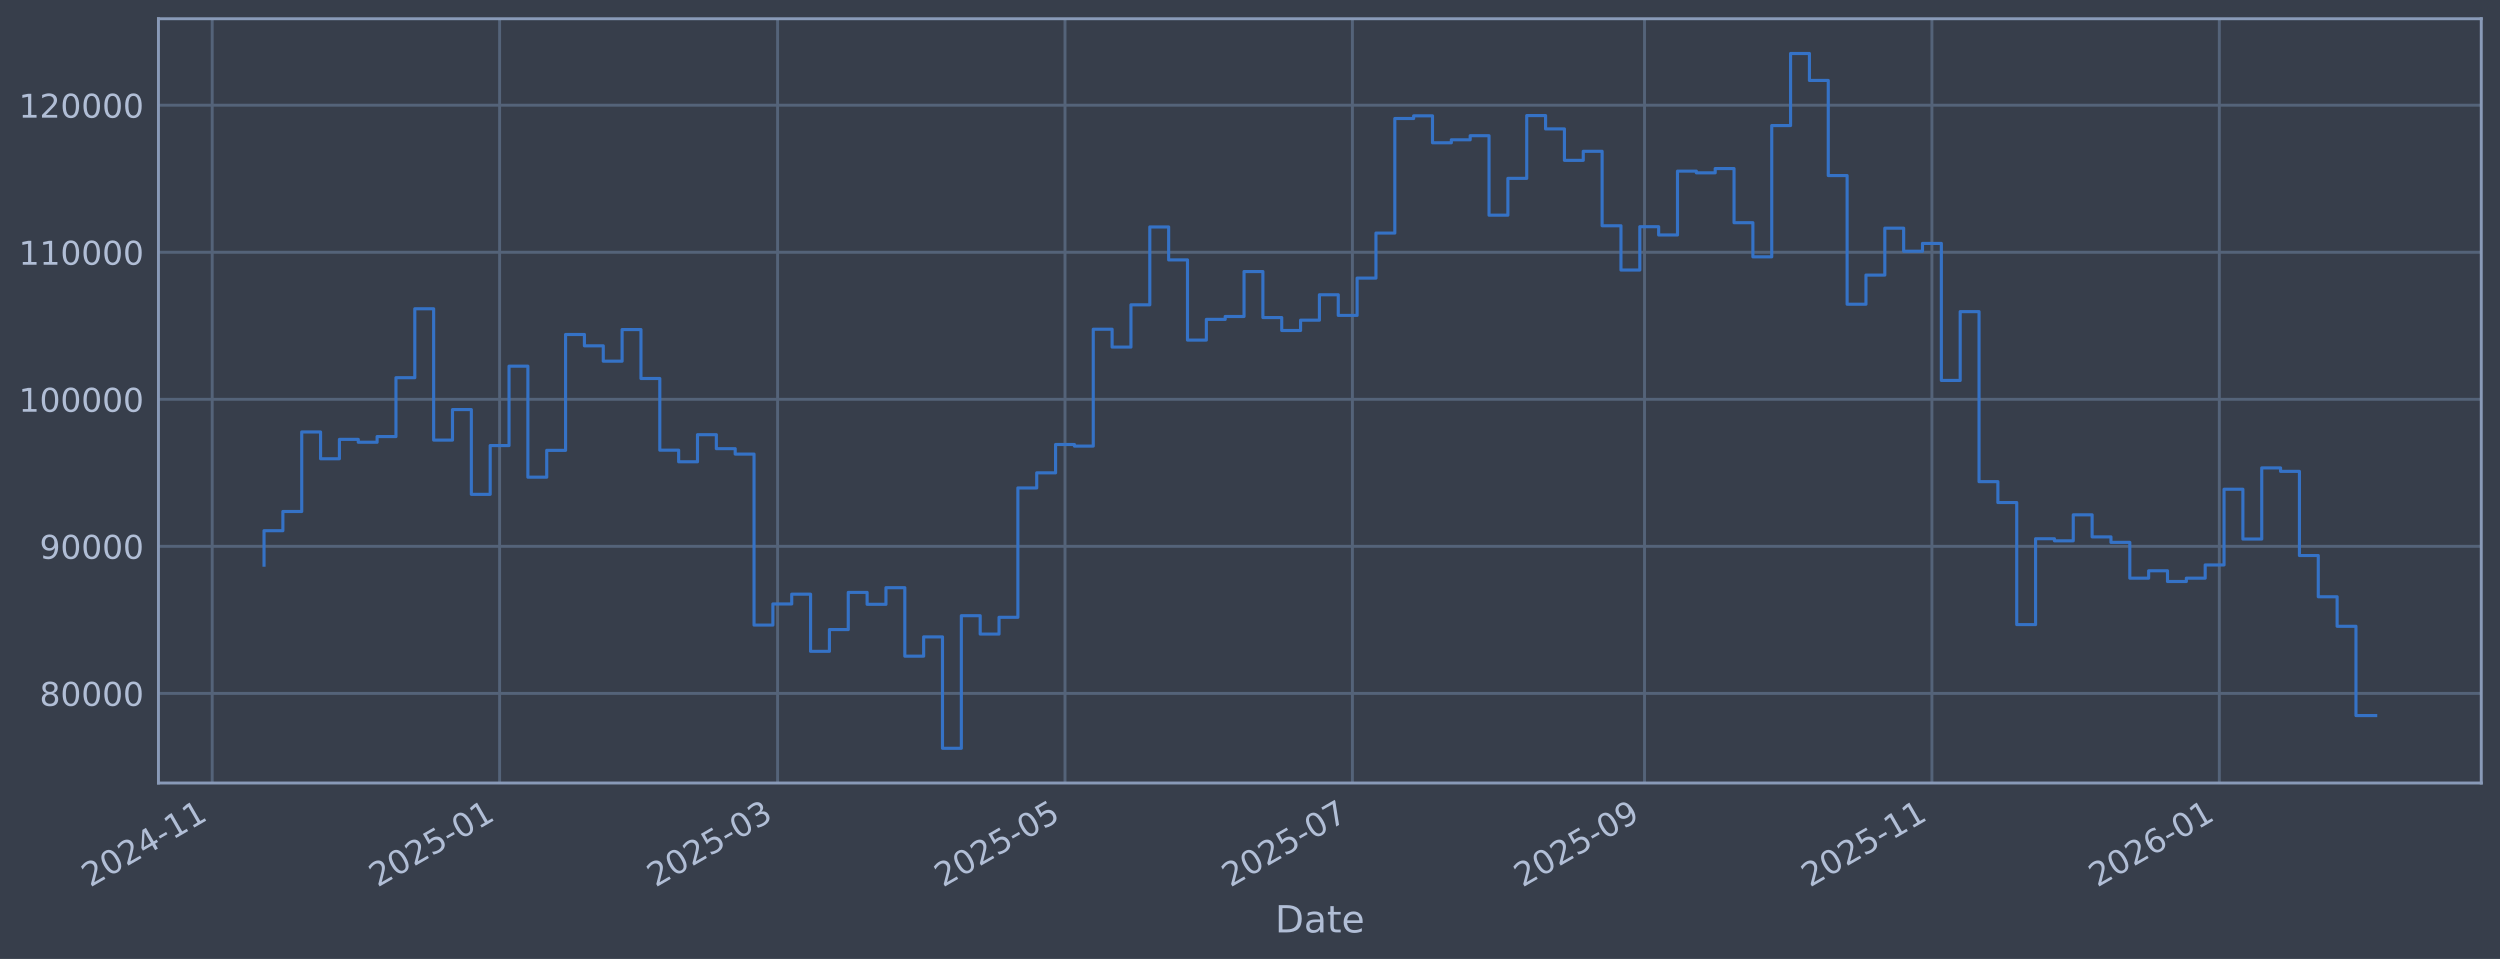
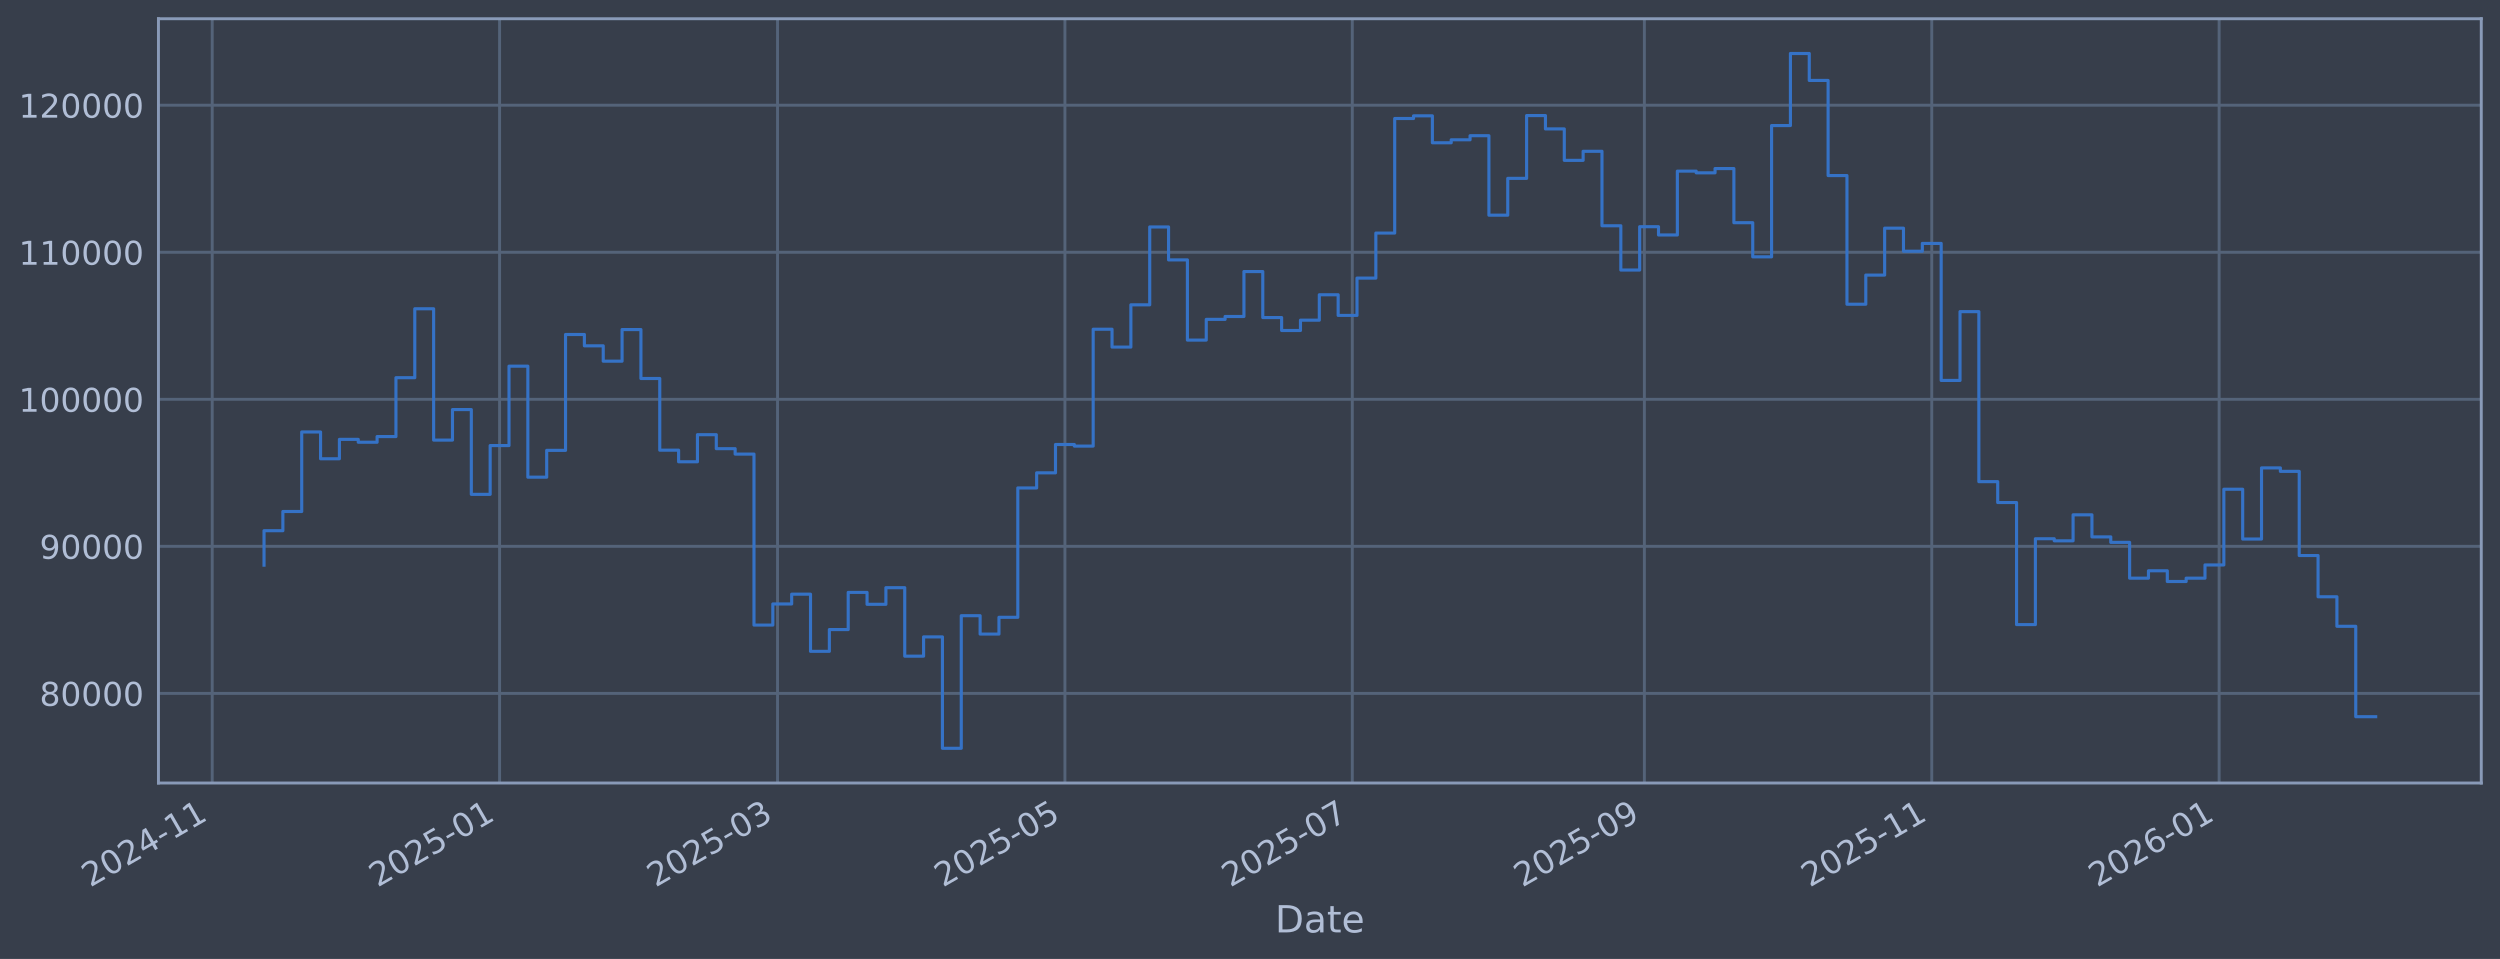
<svg xmlns="http://www.w3.org/2000/svg" xmlns:xlink="http://www.w3.org/1999/xlink" width="960.9pt" height="368.58pt" viewBox="0 0 960.9 368.58" version="1.1">
  <defs>
    <style type="text/css">*{stroke-linejoin: round; stroke-linecap: butt}</style>
  </defs>
  <g id="figure_1">
    <g id="patch_1">
      <path d="M 0 368.58  L 960.9 368.58  L 960.9 0  L 0 0  z " style="fill: #373e4b" />
    </g>
    <g id="axes_1">
      <g id="patch_2">
        <path d="M 60.901 300.96  L 953.701 300.96  L 953.701 7.2  L 60.901 7.2  z " style="fill: #373e4b" />
      </g>
      <g id="matplotlib.axis_1">
        <g id="xtick_1">
          <g id="line2d_1">
-             <path d="M 81.562 300.96  L 81.562 7.2  " clip-path="url(#pc0f7c29ef0)" style="fill: none; stroke: #546379; stroke-width: 1.12; stroke-linecap: square" />
+             <path d="M 81.564 300.96  L 81.564 7.2  " clip-path="url(#p6a53dd9adf)" style="fill: none; stroke: #546379; stroke-width: 1.12; stroke-linecap: square" />
          </g>
          <g id="line2d_2" />
          <g id="text_1">
-             <g style="fill: #b1bed6" transform="translate(34.65874 341.1745) rotate(-30) scale(0.126 -0.126)">
+             <g style="fill: #b1bed6" transform="translate(34.66077 341.1745) rotate(-30) scale(0.126 -0.126)">
              <defs>
                <path id="DejaVuSans-32" d="M 1228 531  L 3431 531  L 3431 0  L 469 0  L 469 531  Q 828 903 1448 1529  Q 2069 2156 2228 2338  Q 2531 2678 2651 2914  Q 2772 3150 2772 3378  Q 2772 3750 2511 3984  Q 2250 4219 1831 4219  Q 1534 4219 1204 4116  Q 875 4013 500 3803  L 500 4441  Q 881 4594 1212 4672  Q 1544 4750 1819 4750  Q 2544 4750 2975 4387  Q 3406 4025 3406 3419  Q 3406 3131 3298 2873  Q 3191 2616 2906 2266  Q 2828 2175 2409 1742  Q 1991 1309 1228 531  z " transform="scale(0.015625)" />
                <path id="DejaVuSans-30" d="M 2034 4250  Q 1547 4250 1301 3770  Q 1056 3291 1056 2328  Q 1056 1369 1301 889  Q 1547 409 2034 409  Q 2525 409 2770 889  Q 3016 1369 3016 2328  Q 3016 3291 2770 3770  Q 2525 4250 2034 4250  z M 2034 4750  Q 2819 4750 3233 4129  Q 3647 3509 3647 2328  Q 3647 1150 3233 529  Q 2819 -91 2034 -91  Q 1250 -91 836 529  Q 422 1150 422 2328  Q 422 3509 836 4129  Q 1250 4750 2034 4750  z " transform="scale(0.015625)" />
                <path id="DejaVuSans-34" d="M 2419 4116  L 825 1625  L 2419 1625  L 2419 4116  z M 2253 4666  L 3047 4666  L 3047 1625  L 3713 1625  L 3713 1100  L 3047 1100  L 3047 0  L 2419 0  L 2419 1100  L 313 1100  L 313 1709  L 2253 4666  z " transform="scale(0.015625)" />
                <path id="DejaVuSans-2d" d="M 313 2009  L 1997 2009  L 1997 1497  L 313 1497  L 313 2009  z " transform="scale(0.015625)" />
                <path id="DejaVuSans-31" d="M 794 531  L 1825 531  L 1825 4091  L 703 3866  L 703 4441  L 1819 4666  L 2450 4666  L 2450 531  L 3481 531  L 3481 0  L 794 0  L 794 531  z " transform="scale(0.015625)" />
              </defs>
              <use xlink:href="#DejaVuSans-32" />
              <use xlink:href="#DejaVuSans-30" transform="translate(63.62305 0)" />
              <use xlink:href="#DejaVuSans-32" transform="translate(127.2461 0)" />
              <use xlink:href="#DejaVuSans-34" transform="translate(190.8691 0)" />
              <use xlink:href="#DejaVuSans-2d" transform="translate(254.4922 0)" />
              <use xlink:href="#DejaVuSans-31" transform="translate(290.5762 0)" />
              <use xlink:href="#DejaVuSans-31" transform="translate(354.1992 0)" />
            </g>
          </g>
        </g>
        <g id="xtick_2">
          <g id="line2d_3">
-             <path d="M 192.029 300.96  L 192.029 7.2  " clip-path="url(#pc0f7c29ef0)" style="fill: none; stroke: #546379; stroke-width: 1.12; stroke-linecap: square" />
+             <path d="M 192.02 300.96  L 192.02 7.2  " clip-path="url(#p6a53dd9adf)" style="fill: none; stroke: #546379; stroke-width: 1.12; stroke-linecap: square" />
          </g>
          <g id="line2d_4" />
          <g id="text_2">
-             <g style="fill: #b1bed6" transform="translate(145.1259 341.1745) rotate(-30) scale(0.126 -0.126)">
+             <g style="fill: #b1bed6" transform="translate(145.1166 341.1745) rotate(-30) scale(0.126 -0.126)">
              <defs>
                <path id="DejaVuSans-35" d="M 691 4666  L 3169 4666  L 3169 4134  L 1269 4134  L 1269 2991  Q 1406 3038 1543 3061  Q 1681 3084 1819 3084  Q 2600 3084 3056 2656  Q 3513 2228 3513 1497  Q 3513 744 3044 326  Q 2575 -91 1722 -91  Q 1428 -91 1123 -41  Q 819 9 494 109  L 494 744  Q 775 591 1075 516  Q 1375 441 1709 441  Q 2250 441 2565 725  Q 2881 1009 2881 1497  Q 2881 1984 2565 2268  Q 2250 2553 1709 2553  Q 1456 2553 1204 2497  Q 953 2441 691 2322  L 691 4666  z " transform="scale(0.015625)" />
              </defs>
              <use xlink:href="#DejaVuSans-32" />
              <use xlink:href="#DejaVuSans-30" transform="translate(63.62305 0)" />
              <use xlink:href="#DejaVuSans-32" transform="translate(127.2461 0)" />
              <use xlink:href="#DejaVuSans-35" transform="translate(190.8691 0)" />
              <use xlink:href="#DejaVuSans-2d" transform="translate(254.4922 0)" />
              <use xlink:href="#DejaVuSans-30" transform="translate(290.5762 0)" />
              <use xlink:href="#DejaVuSans-31" transform="translate(354.1992 0)" />
            </g>
          </g>
        </g>
        <g id="xtick_3">
          <g id="line2d_5">
-             <path d="M 298.874 300.96  L 298.874 7.2  " clip-path="url(#pc0f7c29ef0)" style="fill: none; stroke: #546379; stroke-width: 1.12; stroke-linecap: square" />
+             <path d="M 298.854 300.96  L 298.854 7.2  " clip-path="url(#p6a53dd9adf)" style="fill: none; stroke: #546379; stroke-width: 1.12; stroke-linecap: square" />
          </g>
          <g id="line2d_6" />
          <g id="text_3">
-             <g style="fill: #b1bed6" transform="translate(251.9712 341.1745) rotate(-30) scale(0.126 -0.126)">
+             <g style="fill: #b1bed6" transform="translate(251.951 341.1745) rotate(-30) scale(0.126 -0.126)">
              <defs>
                <path id="DejaVuSans-33" d="M 2597 2516  Q 3050 2419 3304 2112  Q 3559 1806 3559 1356  Q 3559 666 3084 287  Q 2609 -91 1734 -91  Q 1441 -91 1130 -33  Q 819 25 488 141  L 488 750  Q 750 597 1062 519  Q 1375 441 1716 441  Q 2309 441 2620 675  Q 2931 909 2931 1356  Q 2931 1769 2642 2001  Q 2353 2234 1838 2234  L 1294 2234  L 1294 2753  L 1863 2753  Q 2328 2753 2575 2939  Q 2822 3125 2822 3475  Q 2822 3834 2567 4026  Q 2313 4219 1838 4219  Q 1578 4219 1281 4162  Q 984 4106 628 3988  L 628 4550  Q 988 4650 1302 4700  Q 1616 4750 1894 4750  Q 2613 4750 3031 4423  Q 3450 4097 3450 3541  Q 3450 3153 3228 2886  Q 3006 2619 2597 2516  z " transform="scale(0.015625)" />
              </defs>
              <use xlink:href="#DejaVuSans-32" />
              <use xlink:href="#DejaVuSans-30" transform="translate(63.62305 0)" />
              <use xlink:href="#DejaVuSans-32" transform="translate(127.2461 0)" />
              <use xlink:href="#DejaVuSans-35" transform="translate(190.8691 0)" />
              <use xlink:href="#DejaVuSans-2d" transform="translate(254.4922 0)" />
              <use xlink:href="#DejaVuSans-30" transform="translate(290.5762 0)" />
              <use xlink:href="#DejaVuSans-33" transform="translate(354.1992 0)" />
            </g>
          </g>
        </g>
        <g id="xtick_4">
          <g id="line2d_7">
-             <path d="M 409.342 300.96  L 409.342 7.2  " clip-path="url(#pc0f7c29ef0)" style="fill: none; stroke: #546379; stroke-width: 1.12; stroke-linecap: square" />
+             <path d="M 409.31 300.96  L 409.31 7.2  " clip-path="url(#p6a53dd9adf)" style="fill: none; stroke: #546379; stroke-width: 1.12; stroke-linecap: square" />
          </g>
          <g id="line2d_8" />
          <g id="text_4">
-             <g style="fill: #b1bed6" transform="translate(362.4383 341.1745) rotate(-30) scale(0.126 -0.126)">
+             <g style="fill: #b1bed6" transform="translate(362.4069 341.1745) rotate(-30) scale(0.126 -0.126)">
              <use xlink:href="#DejaVuSans-32" />
              <use xlink:href="#DejaVuSans-30" transform="translate(63.62305 0)" />
              <use xlink:href="#DejaVuSans-32" transform="translate(127.2461 0)" />
              <use xlink:href="#DejaVuSans-35" transform="translate(190.8691 0)" />
              <use xlink:href="#DejaVuSans-2d" transform="translate(254.4922 0)" />
              <use xlink:href="#DejaVuSans-30" transform="translate(290.5762 0)" />
              <use xlink:href="#DejaVuSans-35" transform="translate(354.1992 0)" />
            </g>
          </g>
        </g>
        <g id="xtick_5">
          <g id="line2d_9">
-             <path d="M 519.809 300.96  L 519.809 7.2  " clip-path="url(#pc0f7c29ef0)" style="fill: none; stroke: #546379; stroke-width: 1.12; stroke-linecap: square" />
+             <path d="M 519.766 300.96  L 519.766 7.2  " clip-path="url(#p6a53dd9adf)" style="fill: none; stroke: #546379; stroke-width: 1.12; stroke-linecap: square" />
          </g>
          <g id="line2d_10" />
          <g id="text_5">
-             <g style="fill: #b1bed6" transform="translate(472.9055 341.1745) rotate(-30) scale(0.126 -0.126)">
+             <g style="fill: #b1bed6" transform="translate(472.8627 341.1745) rotate(-30) scale(0.126 -0.126)">
              <defs>
                <path id="DejaVuSans-37" d="M 525 4666  L 3525 4666  L 3525 4397  L 1831 0  L 1172 0  L 2766 4134  L 525 4134  L 525 4666  z " transform="scale(0.015625)" />
              </defs>
              <use xlink:href="#DejaVuSans-32" />
              <use xlink:href="#DejaVuSans-30" transform="translate(63.62305 0)" />
              <use xlink:href="#DejaVuSans-32" transform="translate(127.2461 0)" />
              <use xlink:href="#DejaVuSans-35" transform="translate(190.8691 0)" />
              <use xlink:href="#DejaVuSans-2d" transform="translate(254.4922 0)" />
              <use xlink:href="#DejaVuSans-30" transform="translate(290.5762 0)" />
              <use xlink:href="#DejaVuSans-37" transform="translate(354.1992 0)" />
            </g>
          </g>
        </g>
        <g id="xtick_6">
          <g id="line2d_11">
-             <path d="M 632.087 300.96  L 632.087 7.2  " clip-path="url(#pc0f7c29ef0)" style="fill: none; stroke: #546379; stroke-width: 1.12; stroke-linecap: square" />
+             <path d="M 632.033 300.96  L 632.033 7.2  " clip-path="url(#p6a53dd9adf)" style="fill: none; stroke: #546379; stroke-width: 1.12; stroke-linecap: square" />
          </g>
          <g id="line2d_12" />
          <g id="text_6">
-             <g style="fill: #b1bed6" transform="translate(585.1836 341.1745) rotate(-30) scale(0.126 -0.126)">
+             <g style="fill: #b1bed6" transform="translate(585.1293 341.1745) rotate(-30) scale(0.126 -0.126)">
              <defs>
                <path id="DejaVuSans-39" d="M 703 97  L 703 672  Q 941 559 1184 500  Q 1428 441 1663 441  Q 2288 441 2617 861  Q 2947 1281 2994 2138  Q 2813 1869 2534 1725  Q 2256 1581 1919 1581  Q 1219 1581 811 2004  Q 403 2428 403 3163  Q 403 3881 828 4315  Q 1253 4750 1959 4750  Q 2769 4750 3195 4129  Q 3622 3509 3622 2328  Q 3622 1225 3098 567  Q 2575 -91 1691 -91  Q 1453 -91 1209 -44  Q 966 3 703 97  z M 1959 2075  Q 2384 2075 2632 2365  Q 2881 2656 2881 3163  Q 2881 3666 2632 3958  Q 2384 4250 1959 4250  Q 1534 4250 1286 3958  Q 1038 3666 1038 3163  Q 1038 2656 1286 2365  Q 1534 2075 1959 2075  z " transform="scale(0.015625)" />
              </defs>
              <use xlink:href="#DejaVuSans-32" />
              <use xlink:href="#DejaVuSans-30" transform="translate(63.62305 0)" />
              <use xlink:href="#DejaVuSans-32" transform="translate(127.2461 0)" />
              <use xlink:href="#DejaVuSans-35" transform="translate(190.8691 0)" />
              <use xlink:href="#DejaVuSans-2d" transform="translate(254.4922 0)" />
              <use xlink:href="#DejaVuSans-30" transform="translate(290.5762 0)" />
              <use xlink:href="#DejaVuSans-39" transform="translate(354.1992 0)" />
            </g>
          </g>
        </g>
        <g id="xtick_7">
          <g id="line2d_13">
-             <path d="M 742.554 300.96  L 742.554 7.2  " clip-path="url(#pc0f7c29ef0)" style="fill: none; stroke: #546379; stroke-width: 1.12; stroke-linecap: square" />
+             <path d="M 742.488 300.96  L 742.488 7.2  " clip-path="url(#p6a53dd9adf)" style="fill: none; stroke: #546379; stroke-width: 1.12; stroke-linecap: square" />
          </g>
          <g id="line2d_14" />
          <g id="text_7">
-             <g style="fill: #b1bed6" transform="translate(695.6507 341.1745) rotate(-30) scale(0.126 -0.126)">
+             <g style="fill: #b1bed6" transform="translate(695.5852 341.1745) rotate(-30) scale(0.126 -0.126)">
              <use xlink:href="#DejaVuSans-32" />
              <use xlink:href="#DejaVuSans-30" transform="translate(63.62305 0)" />
              <use xlink:href="#DejaVuSans-32" transform="translate(127.2461 0)" />
              <use xlink:href="#DejaVuSans-35" transform="translate(190.8691 0)" />
              <use xlink:href="#DejaVuSans-2d" transform="translate(254.4922 0)" />
              <use xlink:href="#DejaVuSans-31" transform="translate(290.5762 0)" />
              <use xlink:href="#DejaVuSans-31" transform="translate(354.1992 0)" />
            </g>
          </g>
        </g>
        <g id="xtick_8">
          <g id="line2d_15">
-             <path d="M 853.021 300.96  L 853.021 7.2  " clip-path="url(#pc0f7c29ef0)" style="fill: none; stroke: #546379; stroke-width: 1.12; stroke-linecap: square" />
+             <path d="M 852.944 300.96  L 852.944 7.2  " clip-path="url(#p6a53dd9adf)" style="fill: none; stroke: #546379; stroke-width: 1.12; stroke-linecap: square" />
          </g>
          <g id="line2d_16" />
          <g id="text_8">
-             <g style="fill: #b1bed6" transform="translate(806.1179 341.1745) rotate(-30) scale(0.126 -0.126)">
+             <g style="fill: #b1bed6" transform="translate(806.041 341.1745) rotate(-30) scale(0.126 -0.126)">
              <defs>
                <path id="DejaVuSans-36" d="M 2113 2584  Q 1688 2584 1439 2293  Q 1191 2003 1191 1497  Q 1191 994 1439 701  Q 1688 409 2113 409  Q 2538 409 2786 701  Q 3034 994 3034 1497  Q 3034 2003 2786 2293  Q 2538 2584 2113 2584  z M 3366 4563  L 3366 3988  Q 3128 4100 2886 4159  Q 2644 4219 2406 4219  Q 1781 4219 1451 3797  Q 1122 3375 1075 2522  Q 1259 2794 1537 2939  Q 1816 3084 2150 3084  Q 2853 3084 3261 2657  Q 3669 2231 3669 1497  Q 3669 778 3244 343  Q 2819 -91 2113 -91  Q 1303 -91 875 529  Q 447 1150 447 2328  Q 447 3434 972 4092  Q 1497 4750 2381 4750  Q 2619 4750 2861 4703  Q 3103 4656 3366 4563  z " transform="scale(0.015625)" />
              </defs>
              <use xlink:href="#DejaVuSans-32" />
              <use xlink:href="#DejaVuSans-30" transform="translate(63.62305 0)" />
              <use xlink:href="#DejaVuSans-32" transform="translate(127.2461 0)" />
              <use xlink:href="#DejaVuSans-36" transform="translate(190.8691 0)" />
              <use xlink:href="#DejaVuSans-2d" transform="translate(254.4922 0)" />
              <use xlink:href="#DejaVuSans-30" transform="translate(290.5762 0)" />
              <use xlink:href="#DejaVuSans-31" transform="translate(354.1992 0)" />
            </g>
          </g>
        </g>
        <g id="text_9">
          <g style="fill: #b1bed6" transform="translate(490.0914 358.3856) scale(0.144 -0.144)">
            <defs>
              <path id="DejaVuSans-44" d="M 1259 4147  L 1259 519  L 2022 519  Q 2988 519 3436 956  Q 3884 1394 3884 2338  Q 3884 3275 3436 3711  Q 2988 4147 2022 4147  L 1259 4147  z M 628 4666  L 1925 4666  Q 3281 4666 3915 4102  Q 4550 3538 4550 2338  Q 4550 1131 3912 565  Q 3275 0 1925 0  L 628 0  L 628 4666  z " transform="scale(0.015625)" />
              <path id="DejaVuSans-61" d="M 2194 1759  Q 1497 1759 1228 1600  Q 959 1441 959 1056  Q 959 750 1161 570  Q 1363 391 1709 391  Q 2188 391 2477 730  Q 2766 1069 2766 1631  L 2766 1759  L 2194 1759  z M 3341 1997  L 3341 0  L 2766 0  L 2766 531  Q 2569 213 2275 61  Q 1981 -91 1556 -91  Q 1019 -91 701 211  Q 384 513 384 1019  Q 384 1609 779 1909  Q 1175 2209 1959 2209  L 2766 2209  L 2766 2266  Q 2766 2663 2505 2880  Q 2244 3097 1772 3097  Q 1472 3097 1187 3025  Q 903 2953 641 2809  L 641 3341  Q 956 3463 1253 3523  Q 1550 3584 1831 3584  Q 2591 3584 2966 3190  Q 3341 2797 3341 1997  z " transform="scale(0.015625)" />
              <path id="DejaVuSans-74" d="M 1172 4494  L 1172 3500  L 2356 3500  L 2356 3053  L 1172 3053  L 1172 1153  Q 1172 725 1289 603  Q 1406 481 1766 481  L 2356 481  L 2356 0  L 1766 0  Q 1100 0 847 248  Q 594 497 594 1153  L 594 3053  L 172 3053  L 172 3500  L 594 3500  L 594 4494  L 1172 4494  z " transform="scale(0.015625)" />
              <path id="DejaVuSans-65" d="M 3597 1894  L 3597 1613  L 953 1613  Q 991 1019 1311 708  Q 1631 397 2203 397  Q 2534 397 2845 478  Q 3156 559 3463 722  L 3463 178  Q 3153 47 2828 -22  Q 2503 -91 2169 -91  Q 1331 -91 842 396  Q 353 884 353 1716  Q 353 2575 817 3079  Q 1281 3584 2069 3584  Q 2775 3584 3186 3129  Q 3597 2675 3597 1894  z M 3022 2063  Q 3016 2534 2758 2815  Q 2500 3097 2075 3097  Q 1594 3097 1305 2825  Q 1016 2553 972 2059  L 3022 2063  z " transform="scale(0.015625)" />
            </defs>
            <use xlink:href="#DejaVuSans-44" />
            <use xlink:href="#DejaVuSans-61" transform="translate(77.00195 0)" />
            <use xlink:href="#DejaVuSans-74" transform="translate(138.2812 0)" />
            <use xlink:href="#DejaVuSans-65" transform="translate(177.4902 0)" />
          </g>
        </g>
      </g>
      <g id="matplotlib.axis_2">
        <g id="ytick_1">
          <g id="line2d_17">
-             <path d="M 60.901 266.507  L 953.701 266.507  " clip-path="url(#pc0f7c29ef0)" style="fill: none; stroke: #546379; stroke-width: 1.12; stroke-linecap: square" />
+             <path d="M 60.901 266.507  L 953.701 266.507  " clip-path="url(#p6a53dd9adf)" style="fill: none; stroke: #546379; stroke-width: 1.12; stroke-linecap: square" />
          </g>
          <g id="line2d_18" />
          <g id="text_10">
            <g style="fill: #b1bed6" transform="translate(15.21675 271.2944) scale(0.126 -0.126)">
              <defs>
                <path id="DejaVuSans-38" d="M 2034 2216  Q 1584 2216 1326 1975  Q 1069 1734 1069 1313  Q 1069 891 1326 650  Q 1584 409 2034 409  Q 2484 409 2743 651  Q 3003 894 3003 1313  Q 3003 1734 2745 1975  Q 2488 2216 2034 2216  z M 1403 2484  Q 997 2584 770 2862  Q 544 3141 544 3541  Q 544 4100 942 4425  Q 1341 4750 2034 4750  Q 2731 4750 3128 4425  Q 3525 4100 3525 3541  Q 3525 3141 3298 2862  Q 3072 2584 2669 2484  Q 3125 2378 3379 2068  Q 3634 1759 3634 1313  Q 3634 634 3220 271  Q 2806 -91 2034 -91  Q 1263 -91 848 271  Q 434 634 434 1313  Q 434 1759 690 2068  Q 947 2378 1403 2484  z M 1172 3481  Q 1172 3119 1398 2916  Q 1625 2713 2034 2713  Q 2441 2713 2670 2916  Q 2900 3119 2900 3481  Q 2900 3844 2670 4047  Q 2441 4250 2034 4250  Q 1625 4250 1398 4047  Q 1172 3844 1172 3481  z " transform="scale(0.015625)" />
              </defs>
              <use xlink:href="#DejaVuSans-38" />
              <use xlink:href="#DejaVuSans-30" transform="translate(63.62305 0)" />
              <use xlink:href="#DejaVuSans-30" transform="translate(127.2461 0)" />
              <use xlink:href="#DejaVuSans-30" transform="translate(190.8691 0)" />
              <use xlink:href="#DejaVuSans-30" transform="translate(254.4922 0)" />
            </g>
          </g>
        </g>
        <g id="ytick_2">
          <g id="line2d_19">
-             <path d="M 60.901 209.991  L 953.701 209.991  " clip-path="url(#pc0f7c29ef0)" style="fill: none; stroke: #546379; stroke-width: 1.12; stroke-linecap: square" />
+             <path d="M 60.901 209.991  L 953.701 209.991  " clip-path="url(#p6a53dd9adf)" style="fill: none; stroke: #546379; stroke-width: 1.12; stroke-linecap: square" />
          </g>
          <g id="line2d_20" />
          <g id="text_11">
            <g style="fill: #b1bed6" transform="translate(15.21675 214.7784) scale(0.126 -0.126)">
              <use xlink:href="#DejaVuSans-39" />
              <use xlink:href="#DejaVuSans-30" transform="translate(63.62305 0)" />
              <use xlink:href="#DejaVuSans-30" transform="translate(127.2461 0)" />
              <use xlink:href="#DejaVuSans-30" transform="translate(190.8691 0)" />
              <use xlink:href="#DejaVuSans-30" transform="translate(254.4922 0)" />
            </g>
          </g>
        </g>
        <g id="ytick_3">
          <g id="line2d_21">
-             <path d="M 60.901 153.475  L 953.701 153.475  " clip-path="url(#pc0f7c29ef0)" style="fill: none; stroke: #546379; stroke-width: 1.12; stroke-linecap: square" />
+             <path d="M 60.901 153.475  L 953.701 153.475  " clip-path="url(#p6a53dd9adf)" style="fill: none; stroke: #546379; stroke-width: 1.12; stroke-linecap: square" />
          </g>
          <g id="line2d_22" />
          <g id="text_12">
            <g style="fill: #b1bed6" transform="translate(7.2 158.2624) scale(0.126 -0.126)">
              <use xlink:href="#DejaVuSans-31" />
              <use xlink:href="#DejaVuSans-30" transform="translate(63.62305 0)" />
              <use xlink:href="#DejaVuSans-30" transform="translate(127.2461 0)" />
              <use xlink:href="#DejaVuSans-30" transform="translate(190.8691 0)" />
              <use xlink:href="#DejaVuSans-30" transform="translate(254.4922 0)" />
              <use xlink:href="#DejaVuSans-30" transform="translate(318.1152 0)" />
            </g>
          </g>
        </g>
        <g id="ytick_4">
          <g id="line2d_23">
-             <path d="M 60.901 96.959  L 953.701 96.959  " clip-path="url(#pc0f7c29ef0)" style="fill: none; stroke: #546379; stroke-width: 1.12; stroke-linecap: square" />
+             <path d="M 60.901 96.959  L 953.701 96.959  " clip-path="url(#p6a53dd9adf)" style="fill: none; stroke: #546379; stroke-width: 1.12; stroke-linecap: square" />
          </g>
          <g id="line2d_24" />
          <g id="text_13">
            <g style="fill: #b1bed6" transform="translate(7.2 101.7464) scale(0.126 -0.126)">
              <use xlink:href="#DejaVuSans-31" />
              <use xlink:href="#DejaVuSans-31" transform="translate(63.62305 0)" />
              <use xlink:href="#DejaVuSans-30" transform="translate(127.2461 0)" />
              <use xlink:href="#DejaVuSans-30" transform="translate(190.8691 0)" />
              <use xlink:href="#DejaVuSans-30" transform="translate(254.4922 0)" />
              <use xlink:href="#DejaVuSans-30" transform="translate(318.1152 0)" />
            </g>
          </g>
        </g>
        <g id="ytick_5">
          <g id="line2d_25">
-             <path d="M 60.901 40.443  L 953.701 40.443  " clip-path="url(#pc0f7c29ef0)" style="fill: none; stroke: #546379; stroke-width: 1.12; stroke-linecap: square" />
+             <path d="M 60.901 40.443  L 953.701 40.443  " clip-path="url(#p6a53dd9adf)" style="fill: none; stroke: #546379; stroke-width: 1.12; stroke-linecap: square" />
          </g>
          <g id="line2d_26" />
          <g id="text_14">
            <g style="fill: #b1bed6" transform="translate(7.2 45.23038) scale(0.126 -0.126)">
              <use xlink:href="#DejaVuSans-31" />
              <use xlink:href="#DejaVuSans-32" transform="translate(63.62305 0)" />
              <use xlink:href="#DejaVuSans-30" transform="translate(127.2461 0)" />
              <use xlink:href="#DejaVuSans-30" transform="translate(190.8691 0)" />
              <use xlink:href="#DejaVuSans-30" transform="translate(254.4922 0)" />
              <use xlink:href="#DejaVuSans-30" transform="translate(318.1152 0)" />
            </g>
          </g>
        </g>
      </g>
      <g id="line2d_27">
-         <path d="M 101.482 217.227  L 101.482 203.982  L 108.726 203.982  L 108.726 196.6  L 115.97 196.6  L 115.97 166.039  L 123.214 166.039  L 123.214 176.325  L 130.457 176.325  L 130.457 168.884  L 137.701 168.884  L 137.701 169.981  L 144.945 169.981  L 144.945 167.799  L 152.189 167.799  L 152.189 145.181  L 159.432 145.181  L 159.432 118.684  L 166.676 118.684  L 166.676 169.15  L 173.92 169.15  L 173.92 157.431  L 181.164 157.431  L 181.164 190.005  L 188.407 190.005  L 188.407 171.257  L 195.651 171.257  L 195.651 140.741  L 202.895 140.741  L 202.895 183.414  L 210.139 183.414  L 210.139 173.103  L 217.382 173.103  L 217.382 128.558  L 224.626 128.558  L 224.626 132.92  L 231.87 132.92  L 231.87 138.823  L 239.114 138.823  L 239.114 126.664  L 246.357 126.664  L 246.357 145.48  L 253.601 145.48  L 253.601 173.026  L 260.845 173.026  L 260.845 177.483  L 268.089 177.483  L 268.089 167.075  L 275.332 167.075  L 275.332 172.449  L 282.576 172.449  L 282.576 174.529  L 289.82 174.529  L 289.82 240.251  L 297.064 240.251  L 297.064 232.136  L 304.307 232.136  L 304.307 228.384  L 311.551 228.384  L 311.551 250.348  L 318.795 250.348  L 318.795 241.982  L 326.039 241.982  L 326.039 227.695  L 333.282 227.695  L 333.282 232.275  L 340.526 232.275  L 340.526 225.885  L 347.77 225.885  L 347.77 252.202  L 355.013 252.202  L 355.013 244.794  L 362.257 244.794  L 362.257 287.607  L 369.501 287.607  L 369.501 236.648  L 376.745 236.648  L 376.745 243.711  L 383.988 243.711  L 383.988 237.274  L 391.232 237.274  L 391.232 187.55  L 398.476 187.55  L 398.476 181.744  L 405.72 181.744  L 405.72 170.843  L 412.963 170.843  L 412.963 171.457  L 420.207 171.457  L 420.207 126.538  L 427.451 126.538  L 427.451 133.4  L 434.695 133.4  L 434.695 117.165  L 441.938 117.165  L 441.938 87.226  L 449.182 87.226  L 449.182 99.891  L 456.426 99.891  L 456.426 130.713  L 463.67 130.713  L 463.67 122.762  L 470.913 122.762  L 470.913 121.64  L 478.157 121.64  L 478.157 104.371  L 485.401 104.371  L 485.401 122.06  L 492.645 122.06  L 492.645 127.024  L 499.888 127.024  L 499.888 123.068  L 507.132 123.068  L 507.132 113.291  L 514.376 113.291  L 514.376 121.228  L 521.62 121.228  L 521.62 106.889  L 528.863 106.889  L 528.863 89.583  L 536.107 89.583  L 536.107 45.556  L 543.351 45.556  L 543.351 44.53  L 550.595 44.53  L 550.595 54.873  L 557.838 54.873  L 557.838 53.734  L 565.082 53.734  L 565.082 52.167  L 572.326 52.167  L 572.326 82.708  L 579.57 82.708  L 579.57 68.563  L 586.813 68.563  L 586.813 44.425  L 594.057 44.425  L 594.057 49.554  L 601.301 49.554  L 601.301 61.631  L 608.545 61.631  L 608.545 58.15  L 615.788 58.15  L 615.788 86.767  L 623.032 86.767  L 623.032 103.793  L 630.276 103.793  L 630.276 87.139  L 637.52 87.139  L 637.52 90.316  L 644.763 90.316  L 644.763 65.776  L 652.007 65.776  L 652.007 66.427  L 659.251 66.427  L 659.251 64.794  L 666.495 64.794  L 666.495 85.598  L 673.738 85.598  L 673.738 98.718  L 680.982 98.718  L 680.982 48.256  L 688.226 48.256  L 688.226 20.553  L 695.47 20.553  L 695.47 30.924  L 702.713 30.924  L 702.713 67.478  L 709.957 67.478  L 709.957 116.932  L 717.201 116.932  L 717.201 105.73  L 724.445 105.73  L 724.445 87.704  L 731.688 87.704  L 731.688 96.572  L 738.932 96.572  L 738.932 93.557  L 746.176 93.557  L 746.176 146.227  L 753.42 146.227  L 753.42 119.779  L 760.663 119.779  L 760.663 185.129  L 767.907 185.129  L 767.907 193.155  L 775.151 193.155  L 775.151 240.071  L 782.395 240.071  L 782.395 207.066  L 789.638 207.066  L 789.638 207.864  L 796.882 207.864  L 796.882 197.886  L 804.126 197.886  L 804.126 206.354  L 811.37 206.354  L 811.37 208.468  L 818.613 208.468  L 818.613 222.225  L 825.857 222.225  L 825.857 219.388  L 833.101 219.388  L 833.101 223.511  L 840.345 223.511  L 840.345 222.226  L 847.588 222.226  L 847.588 217.141  L 854.832 217.141  L 854.832 188.05  L 862.076 188.05  L 862.076 207.19  L 869.32 207.19  L 869.32 179.847  L 876.563 179.847  L 876.563 181.18  L 883.807 181.18  L 883.807 213.525  L 891.051 213.525  L 891.051 229.371  L 898.295 229.371  L 898.295 240.717  L 905.538 240.717  L 905.538 275.027  L 913.119 275.027  L 913.119 275.027  " clip-path="url(#pc0f7c29ef0)" style="fill: none; stroke: #3572c6; stroke-width: 1.2; stroke-linecap: square" />
+         <path d="M 101.482 217.227  L 101.482 203.982  L 108.725 203.982  L 108.725 196.6  L 115.968 196.6  L 115.968 166.039  L 123.211 166.039  L 123.211 176.325  L 130.454 176.325  L 130.454 168.884  L 137.697 168.884  L 137.697 169.981  L 144.94 169.981  L 144.94 167.799  L 152.183 167.799  L 152.183 145.181  L 159.426 145.181  L 159.426 118.684  L 166.669 118.684  L 166.669 169.15  L 173.912 169.15  L 173.912 157.431  L 181.155 157.431  L 181.155 190.005  L 188.398 190.005  L 188.398 171.257  L 195.641 171.257  L 195.641 140.741  L 202.884 140.741  L 202.884 183.414  L 210.127 183.414  L 210.127 173.103  L 217.37 173.103  L 217.37 128.558  L 224.613 128.558  L 224.613 132.92  L 231.856 132.92  L 231.856 138.823  L 239.099 138.823  L 239.099 126.664  L 246.342 126.664  L 246.342 145.48  L 253.585 145.48  L 253.585 173.026  L 260.828 173.026  L 260.828 177.483  L 268.071 177.483  L 268.071 167.075  L 275.314 167.075  L 275.314 172.449  L 282.557 172.449  L 282.557 174.529  L 289.801 174.529  L 289.801 240.251  L 297.044 240.251  L 297.044 232.136  L 304.287 232.136  L 304.287 228.384  L 311.53 228.384  L 311.53 250.348  L 318.773 250.348  L 318.773 241.982  L 326.016 241.982  L 326.016 227.695  L 333.259 227.695  L 333.259 232.275  L 340.502 232.275  L 340.502 225.885  L 347.745 225.885  L 347.745 252.202  L 354.988 252.202  L 354.988 244.794  L 362.231 244.794  L 362.231 287.607  L 369.474 287.607  L 369.474 236.648  L 376.717 236.648  L 376.717 243.711  L 383.96 243.711  L 383.96 237.274  L 391.203 237.274  L 391.203 187.55  L 398.446 187.55  L 398.446 181.744  L 405.689 181.744  L 405.689 170.843  L 412.932 170.843  L 412.932 171.457  L 420.175 171.457  L 420.175 126.538  L 427.418 126.538  L 427.418 133.4  L 434.661 133.4  L 434.661 117.165  L 441.904 117.165  L 441.904 87.226  L 449.147 87.226  L 449.147 99.891  L 456.39 99.891  L 456.39 130.713  L 463.633 130.713  L 463.633 122.762  L 470.876 122.762  L 470.876 121.64  L 478.119 121.64  L 478.119 104.371  L 485.362 104.371  L 485.362 122.06  L 492.605 122.06  L 492.605 127.024  L 499.848 127.024  L 499.848 123.068  L 507.091 123.068  L 507.091 113.291  L 514.334 113.291  L 514.334 121.228  L 521.577 121.228  L 521.577 106.889  L 528.82 106.889  L 528.82 89.583  L 536.063 89.583  L 536.063 45.556  L 543.306 45.556  L 543.306 44.53  L 550.549 44.53  L 550.549 54.873  L 557.792 54.873  L 557.792 53.734  L 565.035 53.734  L 565.035 52.167  L 572.278 52.167  L 572.278 82.708  L 579.521 82.708  L 579.521 68.563  L 586.764 68.563  L 586.764 44.425  L 594.007 44.425  L 594.007 49.554  L 601.25 49.554  L 601.25 61.631  L 608.493 61.631  L 608.493 58.15  L 615.736 58.15  L 615.736 86.767  L 622.979 86.767  L 622.979 103.793  L 630.222 103.793  L 630.222 87.139  L 637.465 87.139  L 637.465 90.316  L 644.708 90.316  L 644.708 65.776  L 651.951 65.776  L 651.951 66.427  L 659.194 66.427  L 659.194 64.794  L 666.437 64.794  L 666.437 85.598  L 673.68 85.598  L 673.68 98.718  L 680.923 98.718  L 680.923 48.256  L 688.166 48.256  L 688.166 20.553  L 695.409 20.553  L 695.409 30.924  L 702.652 30.924  L 702.652 67.478  L 709.895 67.478  L 709.895 116.932  L 717.138 116.932  L 717.138 105.73  L 724.381 105.73  L 724.381 87.704  L 731.624 87.704  L 731.624 96.572  L 738.867 96.572  L 738.867 93.557  L 746.11 93.557  L 746.11 146.227  L 753.353 146.227  L 753.353 119.779  L 760.596 119.779  L 760.596 185.129  L 767.839 185.129  L 767.839 193.155  L 775.082 193.155  L 775.082 240.071  L 782.325 240.071  L 782.325 207.066  L 789.568 207.066  L 789.568 207.864  L 796.811 207.864  L 796.811 197.886  L 804.054 197.886  L 804.054 206.354  L 811.297 206.354  L 811.297 208.468  L 818.54 208.468  L 818.54 222.225  L 825.783 222.225  L 825.783 219.388  L 833.026 219.388  L 833.026 223.511  L 840.269 223.511  L 840.269 222.226  L 847.512 222.226  L 847.512 217.141  L 854.755 217.141  L 854.755 188.05  L 861.998 188.05  L 861.998 207.19  L 869.241 207.19  L 869.241 179.847  L 876.484 179.847  L 876.484 181.18  L 883.727 181.18  L 883.727 213.525  L 890.97 213.525  L 890.97 229.371  L 898.213 229.371  L 898.213 240.717  L 905.456 240.717  L 905.456 275.477  L 913.119 275.477  L 913.119 275.477  " clip-path="url(#p6a53dd9adf)" style="fill: none; stroke: #3572c6; stroke-width: 1.2; stroke-linecap: square" />
      </g>
      <g id="patch_3">
        <path d="M 60.901 300.96  L 60.901 7.2  " style="fill: none; stroke: #899ab8; stroke-width: 1.12; stroke-linejoin: miter; stroke-linecap: square" />
      </g>
      <g id="patch_4">
        <path d="M 953.701 300.96  L 953.701 7.2  " style="fill: none; stroke: #899ab8; stroke-width: 1.12; stroke-linejoin: miter; stroke-linecap: square" />
      </g>
      <g id="patch_5">
        <path d="M 60.901 300.96  L 953.701 300.96  " style="fill: none; stroke: #899ab8; stroke-width: 1.12; stroke-linejoin: miter; stroke-linecap: square" />
      </g>
      <g id="patch_6">
        <path d="M 60.901 7.2  L 953.701 7.2  " style="fill: none; stroke: #899ab8; stroke-width: 1.12; stroke-linejoin: miter; stroke-linecap: square" />
      </g>
    </g>
  </g>
  <defs>
-     <clipPath id="pc0f7c29ef0">
+     <clipPath id="p6a53dd9adf">
      <rect x="60.901" y="7.2" width="892.8" height="293.76" />
    </clipPath>
  </defs>
</svg>
